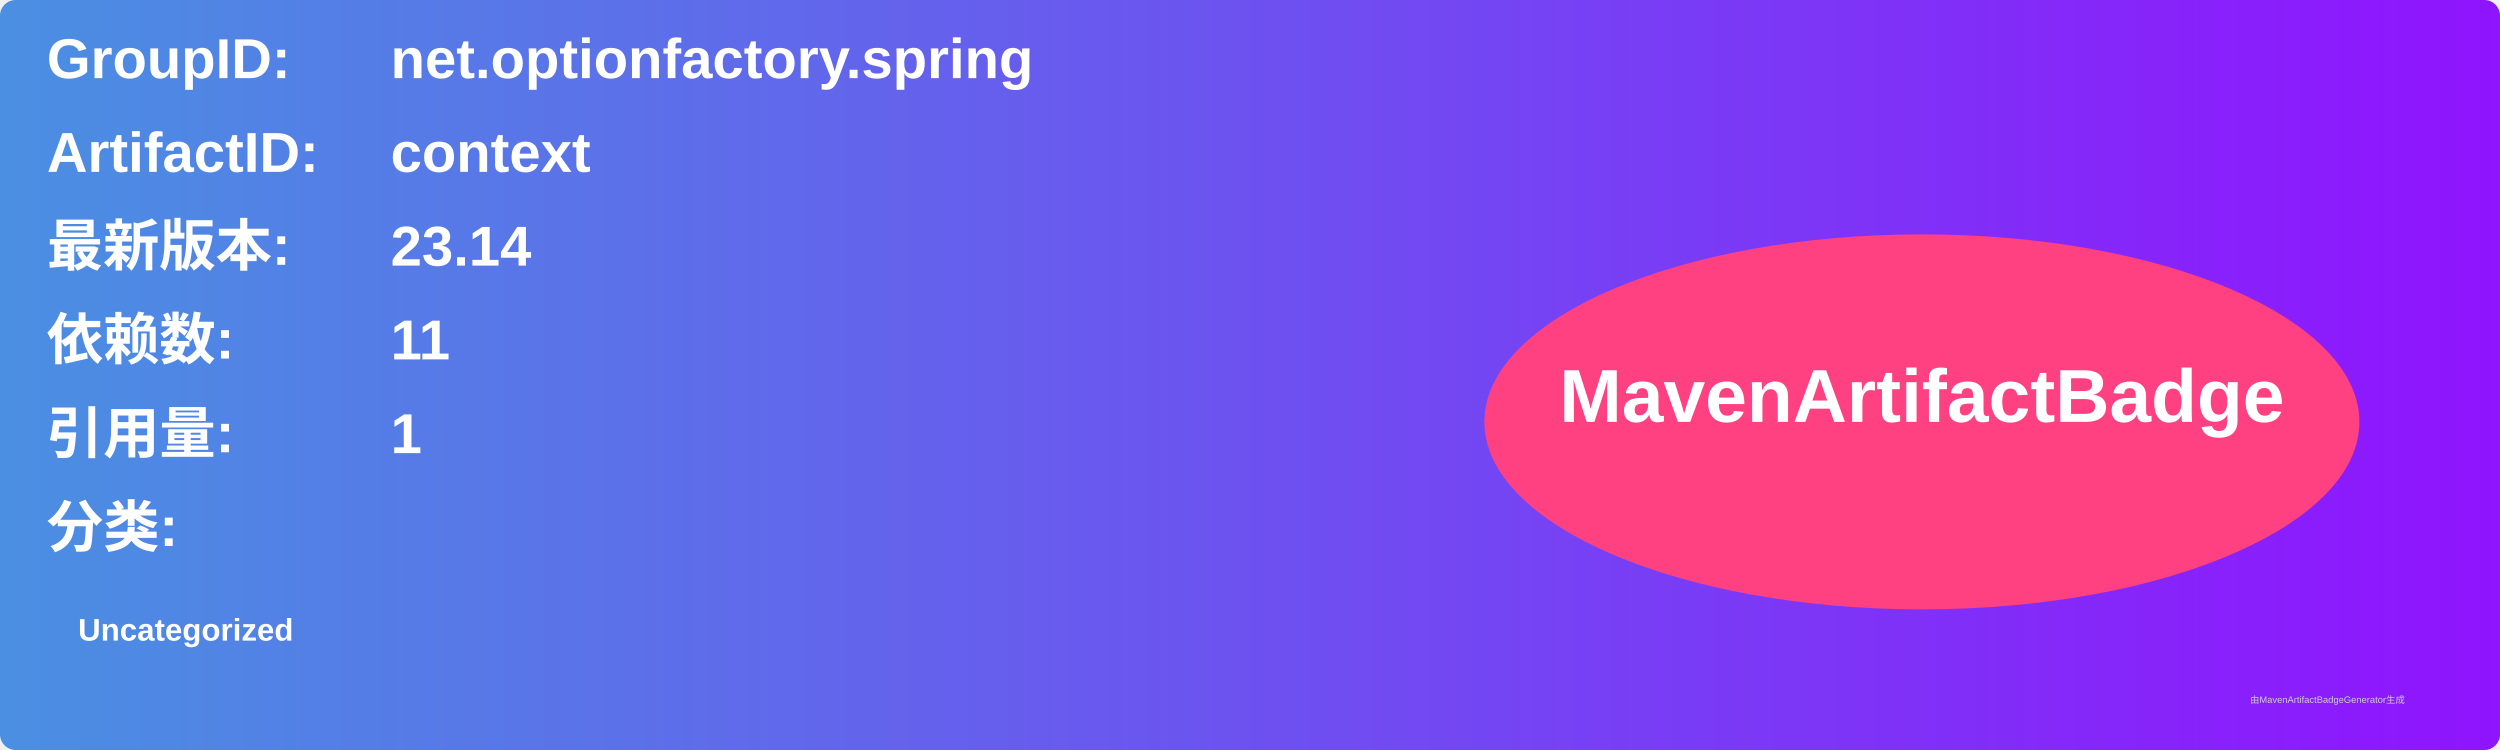
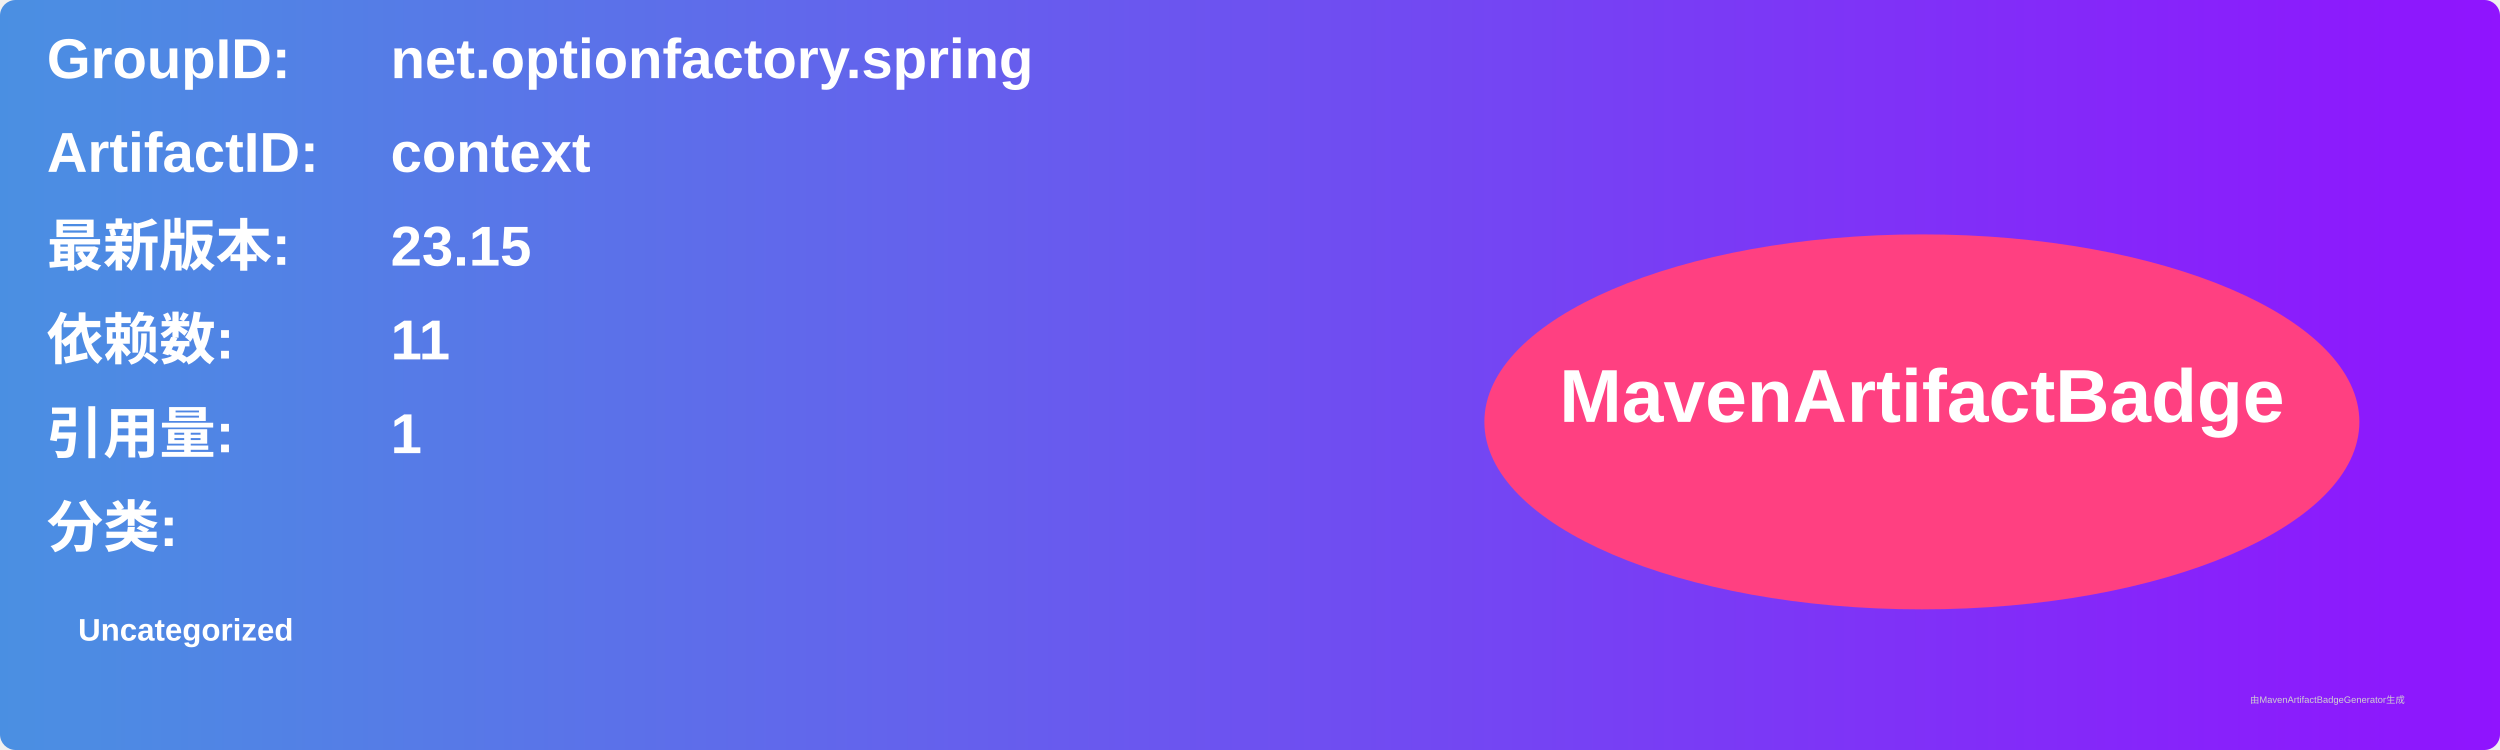
<svg xmlns="http://www.w3.org/2000/svg" width="800" height="240" viewBox="0 0 800 240">
  <linearGradient id="grad" x1="0%" y1="0%" x2="100%" y2="0%">
    <stop offset="0%" stop-color="#4a90e2" />
    <stop offset="100%" stop-color="#9013fe" />
  </linearGradient>
  <rect width="100%" height="100%" rx="5" ry="5" fill="url(#grad)" />
  <g transform="translate(15, 15)">
    <text x="0" y="10" font-family="Arial" font-size="18" fill="white" font-weight="bold" width="260">GroupID:</text>
    <text x="110" y="10" font-family="Arial" font-size="18" fill="white" font-weight="bold" width="460">net.optionfactory.spring</text>
    <text x="0" y="40" font-family="Arial" font-size="18" fill="white" font-weight="bold" width="260">ArtifactID:</text>
    <text x="110" y="40" font-family="Arial" font-size="18" fill="white" font-weight="bold" width="460">context</text>
    <text x="0" y="70" font-family="Arial" font-size="18" fill="white" font-weight="bold">最新版本:</text>
    <text x="110" y="70" font-family="Arial" font-size="18" fill="white" font-weight="bold">
-       <tspan font-weight="bold">23.14</tspan>
+       <tspan font-weight="bold">23.15</tspan>
    </text>
    <text x="0" y="100" font-family="Arial" font-size="18" fill="white" font-weight="bold">依赖数: </text>
    <text x="110" y="100" font-family="Arial" font-size="18" fill="white">
      <tspan font-weight="bold">11</tspan>
    </text>
    <text x="0" y="130" font-family="Arial" font-size="18" fill="white" font-weight="bold">引用量: </text>
    <text x="110" y="130" font-family="Arial" font-size="18" fill="white">
      <tspan font-weight="bold">1</tspan>
    </text>
    <text x="0" y="160" font-family="Arial" font-size="18" fill="white" font-weight="bold">分类:</text>
    <text x="10" y="190" font-family="Arial" font-size="10" fill="white">
      <tspan font-weight="bold">Uncategorized</tspan>
    </text>
    <ellipse cx="600" cy="120" rx="140" ry="60" fill="#ff4081" />
    <text x="600" y="120" text-anchor="middle" font-family="Arial" font-size="24" fill="white" font-weight="bold">MavenArtifactBadge</text>
  </g>
  <text x="720" y="225" font-family="Arial" font-size="3" fill="#d0d0d0">由MavenArtifactBadgeGenerator生成</text>
</svg>
